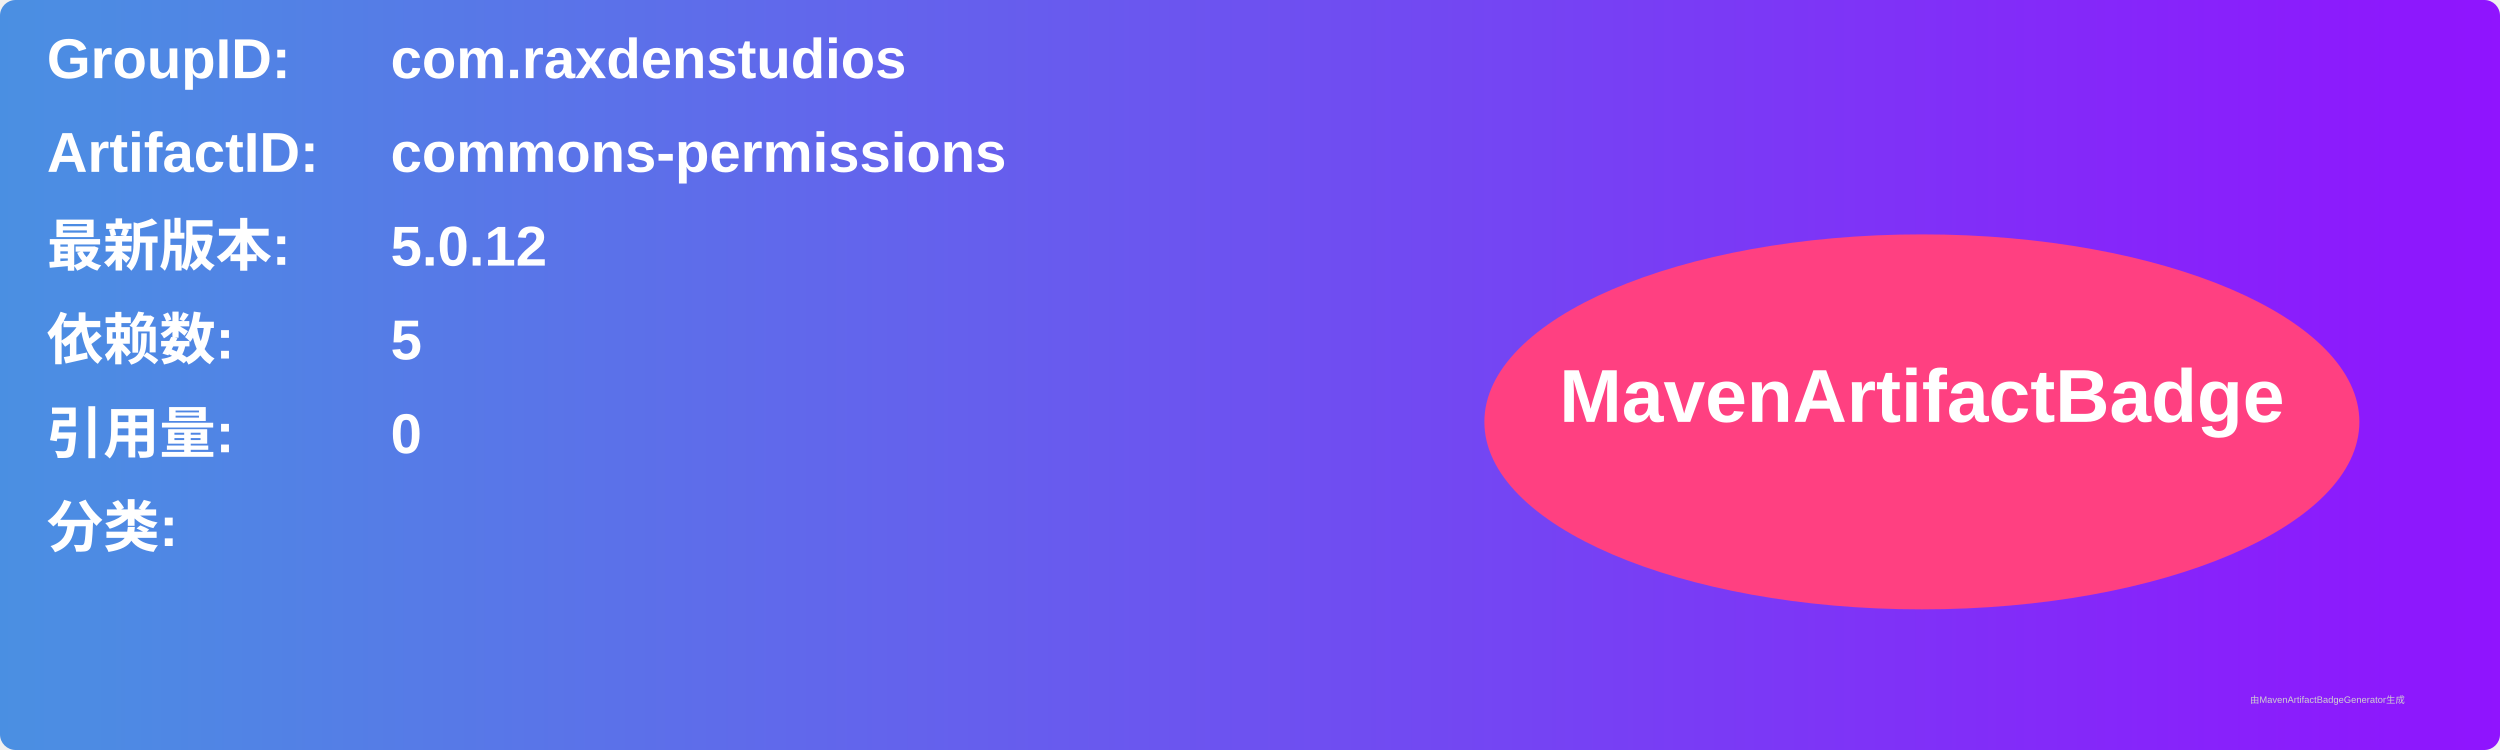
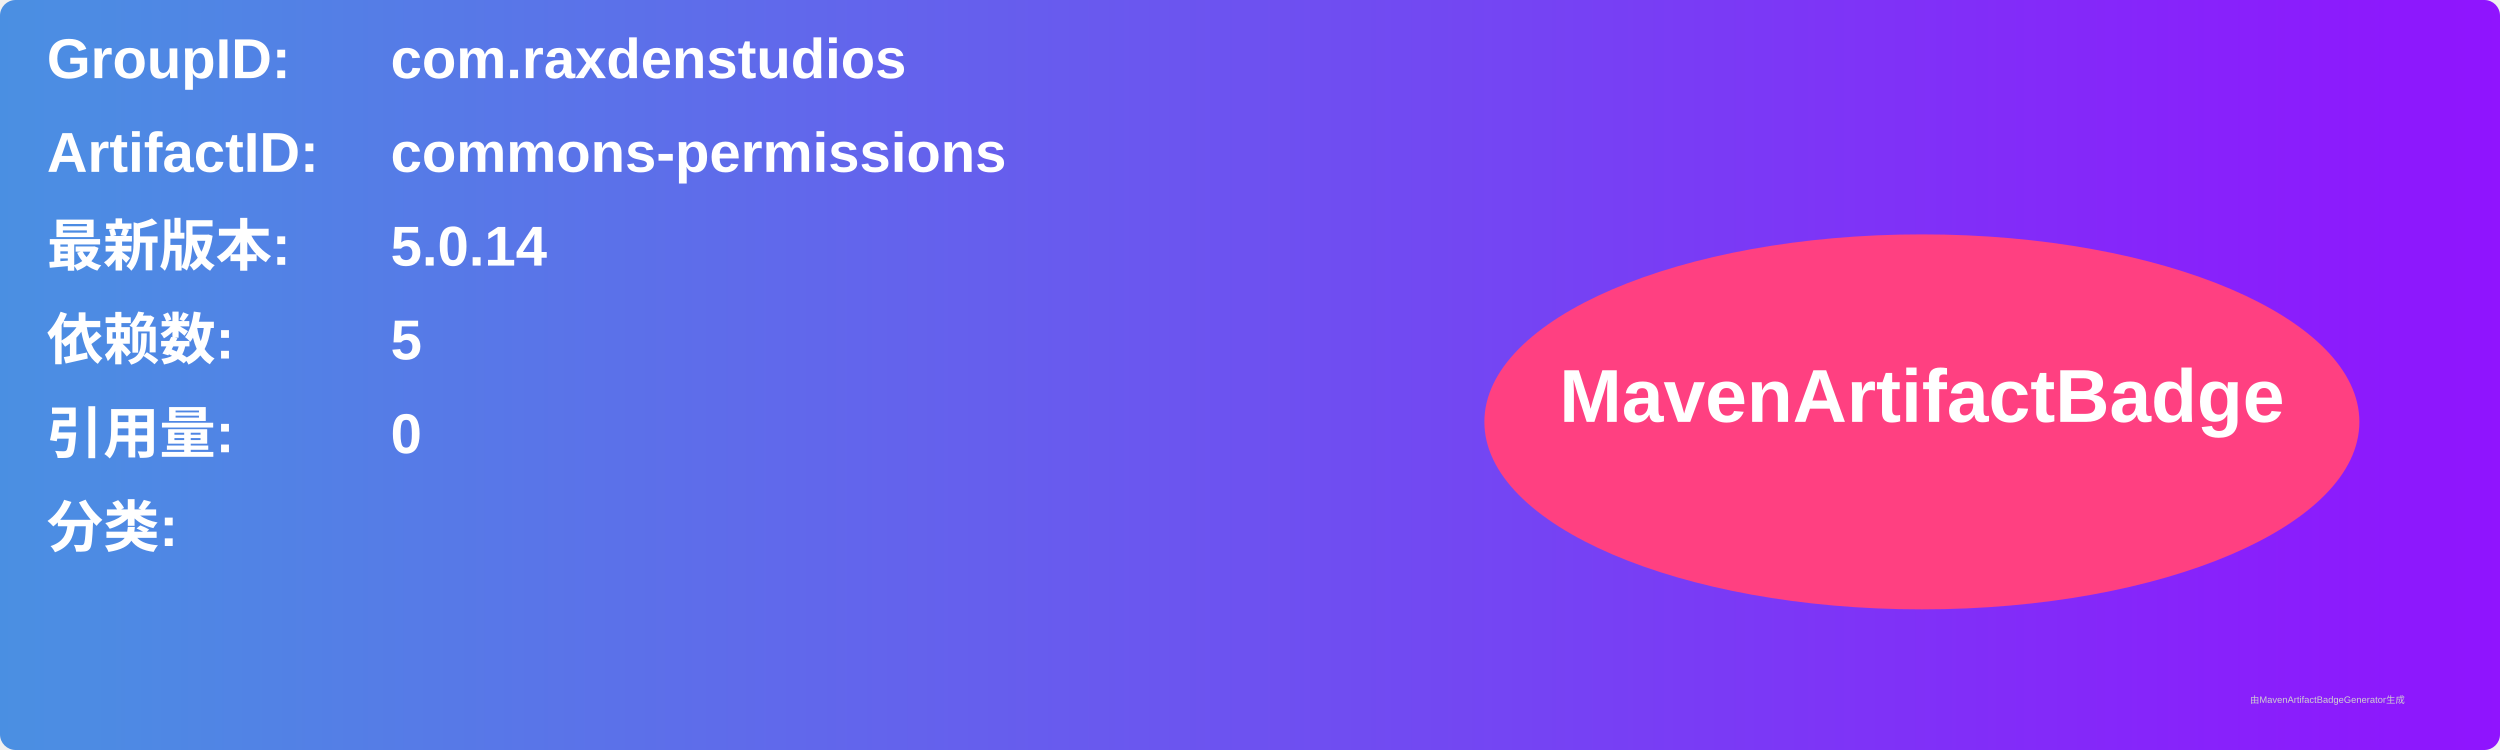
<svg xmlns="http://www.w3.org/2000/svg" width="800" height="240" viewBox="0 0 800 240">
  <linearGradient id="grad" x1="0%" y1="0%" x2="100%" y2="0%">
    <stop offset="0%" stop-color="#4a90e2" />
    <stop offset="100%" stop-color="#9013fe" />
  </linearGradient>
  <rect width="100%" height="100%" rx="5" ry="5" fill="url(#grad)" />
  <g transform="translate(15, 15)">
    <text x="0" y="10" font-family="Arial" font-size="18" fill="white" font-weight="bold" width="260">GroupID:</text>
    <text x="110" y="10" font-family="Arial" font-size="18" fill="white" font-weight="bold" width="460">com.raxdenstudios</text>
    <text x="0" y="40" font-family="Arial" font-size="18" fill="white" font-weight="bold" width="260">ArtifactID:</text>
    <text x="110" y="40" font-family="Arial" font-size="18" fill="white" font-weight="bold" width="460">commons-permissions</text>
    <text x="0" y="70" font-family="Arial" font-size="18" fill="white" font-weight="bold">最新版本:</text>
    <text x="110" y="70" font-family="Arial" font-size="18" fill="white" font-weight="bold">
-       <tspan font-weight="bold">5.0.12</tspan>
+       <tspan font-weight="bold">5.0.14</tspan>
    </text>
    <text x="0" y="100" font-family="Arial" font-size="18" fill="white" font-weight="bold">依赖数: </text>
    <text x="110" y="100" font-family="Arial" font-size="18" fill="white">
      <tspan font-weight="bold">5</tspan>
    </text>
    <text x="0" y="130" font-family="Arial" font-size="18" fill="white" font-weight="bold">引用量: </text>
    <text x="110" y="130" font-family="Arial" font-size="18" fill="white">
      <tspan font-weight="bold">0</tspan>
    </text>
    <text x="0" y="160" font-family="Arial" font-size="18" fill="white" font-weight="bold">分类:</text>
    <text x="10" y="190" font-family="Arial" font-size="10" fill="white">
      <tspan font-weight="bold" />
    </text>
    <ellipse cx="600" cy="120" rx="140" ry="60" fill="#ff4081" />
    <text x="600" y="120" text-anchor="middle" font-family="Arial" font-size="24" fill="white" font-weight="bold">MavenArtifactBadge</text>
  </g>
  <text x="720" y="225" font-family="Arial" font-size="3" fill="#d0d0d0">由MavenArtifactBadgeGenerator生成</text>
</svg>
